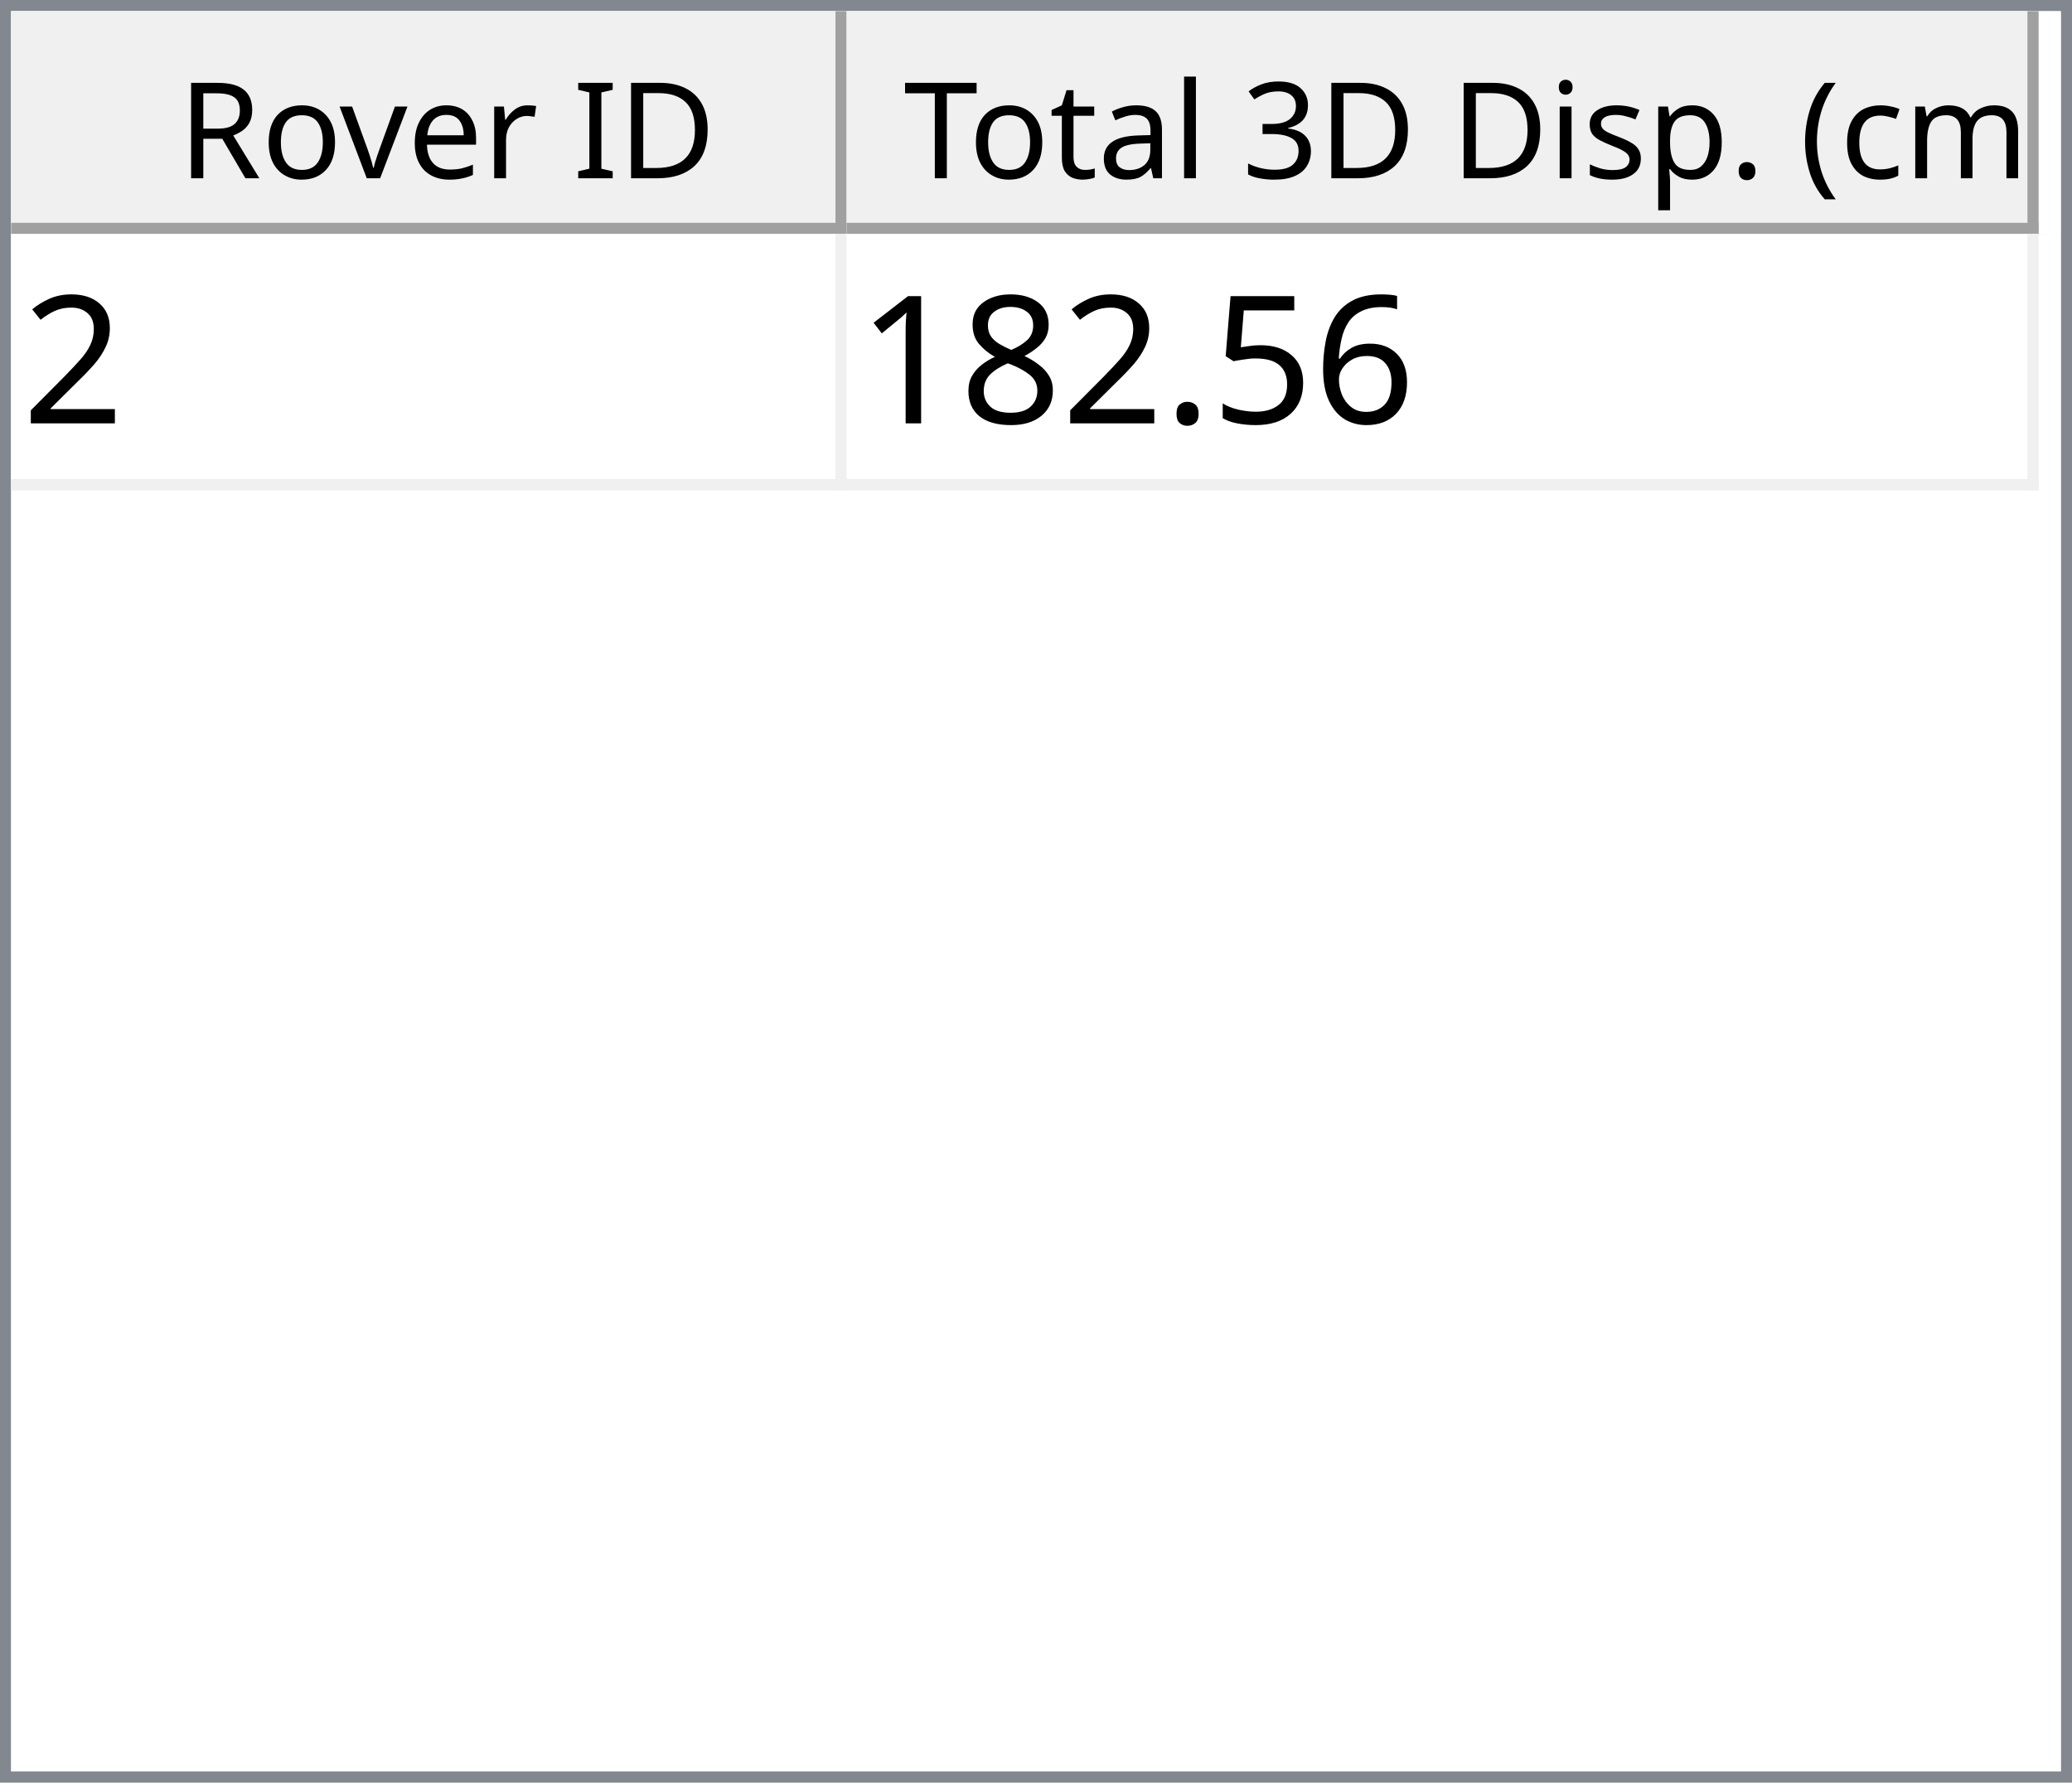
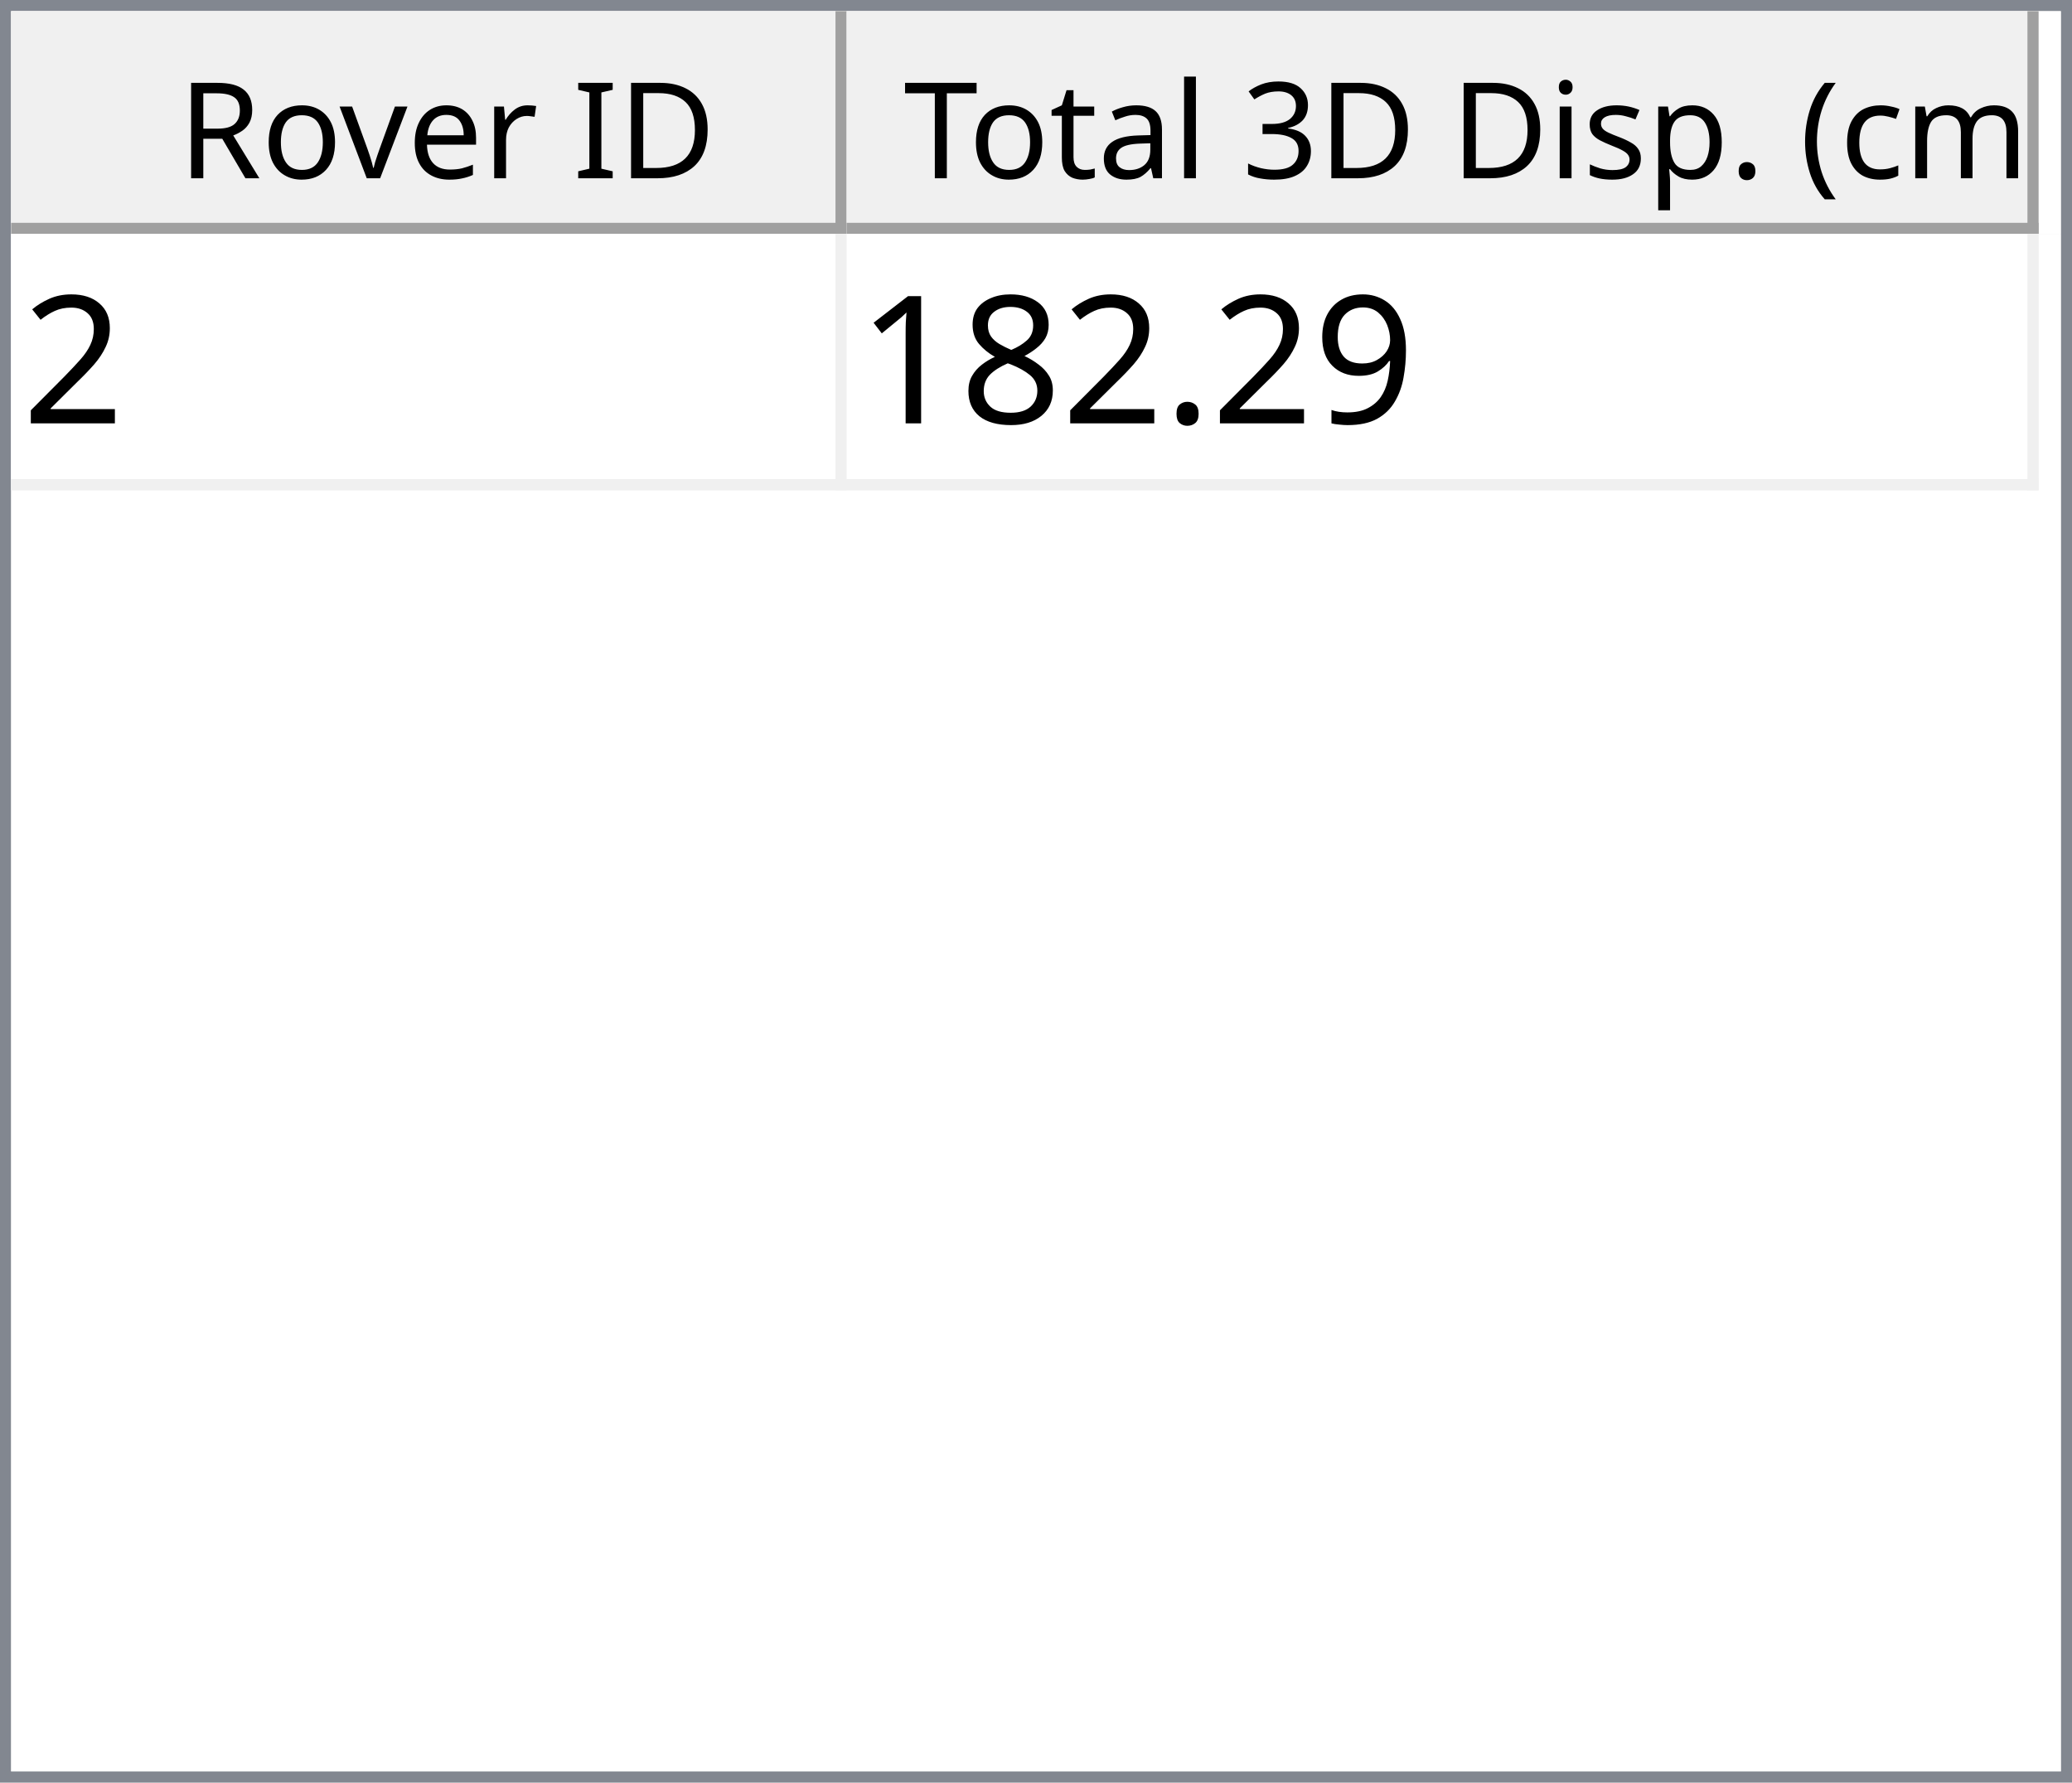
<svg xmlns="http://www.w3.org/2000/svg" style="fill-opacity:1; color-rendering:auto; color-interpolation:auto; text-rendering:auto; stroke:black; stroke-linecap:square; stroke-miterlimit:10; shape-rendering:auto; stroke-opacity:1; fill:black; stroke-dasharray:none; font-weight:normal; stroke-width:1; font-family:'Dialog'; font-style:normal; stroke-linejoin:miter; font-size:12px; stroke-dashoffset:0; image-rendering:auto;" width="186" height="160">
  <defs id="genericDefs" />
  <g>
    <defs id="defs1">
      <clipPath clipPathUnits="userSpaceOnUse" id="clipPath1">
        <path d="M0 0 L186 0 L186 160 L0 160 L0 0 Z" />
      </clipPath>
      <clipPath clipPathUnits="userSpaceOnUse" id="clipPath2">
        <path d="M0 0 L0 160 L186 160 L186 0 Z" />
      </clipPath>
      <clipPath clipPathUnits="userSpaceOnUse" id="clipPath3">
        <path d="M0 0 L0 20 L184 20 L184 0 Z" />
      </clipPath>
      <clipPath clipPathUnits="userSpaceOnUse" id="clipPath4">
        <path d="M0 0 L0 20 L75 20 L75 0 Z" />
      </clipPath>
      <clipPath clipPathUnits="userSpaceOnUse" id="clipPath5">
        <path d="M1 1 L1 19 L74 19 L74 1 Z" />
      </clipPath>
      <clipPath clipPathUnits="userSpaceOnUse" id="clipPath6">
        <path d="M0 0 L0 18 L73 18 L73 0 Z" />
      </clipPath>
      <clipPath clipPathUnits="userSpaceOnUse" id="clipPath7">
        <path d="M-0.5 -0.5 L-0.5 19.5 L74.5 19.5 L74.5 -0.5 Z" />
      </clipPath>
      <clipPath clipPathUnits="userSpaceOnUse" id="clipPath8">
        <path d="M0 0 L0 20 L107 20 L107 0 Z" />
      </clipPath>
      <clipPath clipPathUnits="userSpaceOnUse" id="clipPath9">
        <path d="M1 1 L1 19 L106 19 L106 1 Z" />
      </clipPath>
      <clipPath clipPathUnits="userSpaceOnUse" id="clipPath10">
        <path d="M0 0 L0 18 L105 18 L105 0 Z" />
      </clipPath>
      <clipPath clipPathUnits="userSpaceOnUse" id="clipPath11">
        <path d="M-0.5 -0.5 L-0.5 19.5 L106.5 19.5 L106.5 -0.5 Z" />
      </clipPath>
      <clipPath clipPathUnits="userSpaceOnUse" id="clipPath12">
        <path d="M0 0 L0 138 L184 138 L184 0 Z" />
      </clipPath>
      <clipPath clipPathUnits="userSpaceOnUse" id="clipPath13">
        <path d="M0 0 L0 23 L182 23 L182 0 Z" />
      </clipPath>
      <clipPath clipPathUnits="userSpaceOnUse" id="clipPath14">
        <path d="M-0.5 -0.5 L-0.5 22.5 L181.5 22.5 L181.5 -0.5 Z" />
      </clipPath>
      <clipPath clipPathUnits="userSpaceOnUse" id="clipPath15">
        <path d="M0 0 L0 22 L74 22 L74 0 Z" />
      </clipPath>
      <clipPath clipPathUnits="userSpaceOnUse" id="clipPath16">
        <path d="M0 0 L0 22 L106 22 L106 0 Z" />
      </clipPath>
      <font horiz-adv-x="64.551" id="font1">
        <font-face ascent="107.91" descent="25.098" units-per-em="100" style="font-style:normal; font-family:Segoe UI; font-weight:normal;" />
        <missing-glyph horiz-adv-x="64.551" d="M8.109 0 L8.109 68.266 L56.453 68.266 L56.453 0 L8.109 0 ZM15.328 7.234 L49.219 7.234 L49.219 61.031 L15.328 61.031 L15.328 7.234 Z" />
        <glyph unicode="D" horiz-adv-x="70.117" d="M9.188 0 L9.188 70.016 L28.516 70.016 Q65.531 70.016 65.531 35.891 Q65.531 19.672 55.25 9.836 Q44.969 0 27.734 0 L9.188 0 ZM17.391 62.594 L17.391 7.422 L27.828 7.422 Q41.609 7.422 49.273 14.797 Q56.938 22.172 56.938 35.688 Q56.938 62.594 28.328 62.594 L17.391 62.594 Z" />
        <glyph unicode="I" horiz-adv-x="26.611" d="M17.391 0 L9.188 0 L9.188 70.016 L17.391 70.016 L17.391 0 Z" />
        <glyph unicode=" " horiz-adv-x="27.393" d="" />
        <glyph unicode="r" horiz-adv-x="34.766" d="M34.188 41.891 Q32.078 43.5 28.125 43.5 Q23 43.5 19.555 38.672 Q16.109 33.844 16.109 25.484 L16.109 0 L8.109 0 L8.109 50 L16.109 50 L16.109 39.703 L16.312 39.703 Q18.016 44.969 21.531 47.922 Q25.047 50.875 29.391 50.875 Q32.516 50.875 34.188 50.203 L34.188 41.891 Z" />
        <glyph unicode="e" horiz-adv-x="52.295" d="M48.297 23 L12.984 23 Q13.188 14.656 17.484 10.109 Q21.781 5.562 29.297 5.562 Q37.75 5.562 44.828 11.141 L44.828 3.609 Q38.234 -1.172 27.391 -1.172 Q16.797 -1.172 10.742 5.641 Q4.688 12.453 4.688 24.812 Q4.688 36.469 11.305 43.82 Q17.922 51.172 27.734 51.172 Q37.547 51.172 42.922 44.828 Q48.297 38.484 48.297 27.203 L48.297 23 ZM40.094 29.781 Q40.047 36.719 36.75 40.578 Q33.453 44.438 27.594 44.438 Q21.922 44.438 17.969 40.383 Q14.016 36.328 13.094 29.781 L40.094 29.781 Z" />
        <glyph unicode="v" horiz-adv-x="47.9" d="M47.406 50 L27.484 0 L19.625 0 L0.688 50 L9.469 50 L22.172 13.672 Q23.578 9.672 23.922 6.688 L24.125 6.688 Q24.609 10.453 25.688 13.484 L38.969 50 L47.406 50 Z" />
        <glyph unicode="o" horiz-adv-x="58.594" d="M29 -1.172 Q17.922 -1.172 11.305 5.836 Q4.688 12.844 4.688 24.422 Q4.688 37.016 11.57 44.094 Q18.453 51.172 30.172 51.172 Q41.359 51.172 47.633 44.289 Q53.906 37.406 53.906 25.203 Q53.906 13.234 47.141 6.031 Q40.375 -1.172 29 -1.172 ZM29.594 44.438 Q21.875 44.438 17.383 39.188 Q12.891 33.938 12.891 24.703 Q12.891 15.828 17.43 10.695 Q21.969 5.562 29.594 5.562 Q37.359 5.562 41.531 10.594 Q45.703 15.625 45.703 24.906 Q45.703 34.281 41.531 39.359 Q37.359 44.438 29.594 44.438 Z" />
        <glyph unicode="R" horiz-adv-x="59.814" d="M59.375 0 L49.609 0 L37.891 19.625 Q36.281 22.359 34.766 24.289 Q33.25 26.219 31.664 27.438 Q30.078 28.656 28.25 29.219 Q26.422 29.781 24.125 29.781 L17.391 29.781 L17.391 0 L9.188 0 L9.188 70.016 L30.078 70.016 Q34.672 70.016 38.555 68.867 Q42.438 67.719 45.289 65.375 Q48.141 63.031 49.758 59.547 Q51.375 56.062 51.375 51.375 Q51.375 47.703 50.273 44.656 Q49.172 41.609 47.148 39.211 Q45.125 36.812 42.266 35.133 Q39.406 33.453 35.844 32.516 L35.844 32.328 Q37.594 31.547 38.891 30.547 Q40.188 29.547 41.359 28.18 Q42.531 26.812 43.68 25.078 Q44.828 23.344 46.234 21.047 L59.375 0 ZM17.391 62.594 L17.391 37.203 L28.516 37.203 Q31.594 37.203 34.203 38.133 Q36.812 39.062 38.719 40.797 Q40.625 42.531 41.703 45.047 Q42.781 47.562 42.781 50.688 Q42.781 56.297 39.141 59.445 Q35.5 62.594 28.609 62.594 L17.391 62.594 Z" />
        <glyph unicode=")" horiz-adv-x="30.176" d="M8.297 -15.922 L1.172 -15.922 Q16.406 2.344 16.406 26.812 Q16.406 51.469 1.078 70.016 L8.297 70.016 Q23.531 52.156 23.531 26.703 Q23.531 1.375 8.297 -15.922 Z" />
        <glyph unicode="m" horiz-adv-x="86.133" d="M79.109 0 L71.094 0 L71.094 28.719 Q71.094 37.016 68.531 40.727 Q65.969 44.438 59.906 44.438 Q54.781 44.438 51.195 39.75 Q47.609 35.062 47.609 28.516 L47.609 0 L39.594 0 L39.594 29.688 Q39.594 44.438 28.219 44.438 Q22.953 44.438 19.531 40.016 Q16.109 35.594 16.109 28.516 L16.109 0 L8.109 0 L8.109 50 L16.109 50 L16.109 42.094 L16.312 42.094 Q21.625 51.172 31.844 51.172 Q36.969 51.172 40.773 48.312 Q44.578 45.453 46 40.828 Q51.562 51.172 62.594 51.172 Q79.109 51.172 79.109 30.812 L79.109 0 Z" />
        <glyph unicode="c" horiz-adv-x="46.191" d="M42.188 2.297 Q36.422 -1.172 28.516 -1.172 Q17.828 -1.172 11.258 5.789 Q4.688 12.75 4.688 23.828 Q4.688 36.188 11.766 43.68 Q18.844 51.172 30.672 51.172 Q37.25 51.172 42.281 48.734 L42.281 40.531 Q36.719 44.438 30.375 44.438 Q22.703 44.438 17.797 38.945 Q12.891 33.453 12.891 24.516 Q12.891 15.719 17.508 10.641 Q22.125 5.562 29.891 5.562 Q36.422 5.562 42.188 9.906 L42.188 2.297 Z" />
        <glyph unicode="(" horiz-adv-x="30.176" d="M29.109 -15.922 L21.969 -15.922 Q6.844 1.375 6.844 26.703 Q6.844 52.156 21.969 70.016 L29.203 70.016 Q13.875 51.469 13.875 26.812 Q13.875 2.344 29.109 -15.922 Z" />
        <glyph unicode="." horiz-adv-x="21.68" d="M10.891 -1.078 Q8.641 -1.078 7.055 0.539 Q5.469 2.156 5.469 4.391 Q5.469 6.641 7.055 8.273 Q8.641 9.906 10.891 9.906 Q13.188 9.906 14.797 8.273 Q16.406 6.641 16.406 4.391 Q16.406 2.156 14.797 0.539 Q13.188 -1.078 10.891 -1.078 Z" />
        <glyph unicode="p" horiz-adv-x="58.789" d="M16.312 7.234 L16.109 7.234 L16.109 -23 L8.109 -23 L8.109 50 L16.109 50 L16.109 41.219 L16.312 41.219 Q22.219 51.172 33.594 51.172 Q43.266 51.172 48.688 44.461 Q54.109 37.75 54.109 26.469 Q54.109 13.922 48 6.375 Q41.891 -1.172 31.297 -1.172 Q21.578 -1.172 16.312 7.234 ZM16.109 27.391 L16.109 20.406 Q16.109 14.203 20.141 9.883 Q24.172 5.562 30.375 5.562 Q37.641 5.562 41.773 11.133 Q45.906 16.703 45.906 26.609 Q45.906 34.969 42.047 39.703 Q38.188 44.438 31.594 44.438 Q24.609 44.438 20.359 39.578 Q16.109 34.719 16.109 27.391 Z" />
        <glyph unicode="s" horiz-adv-x="42.432" d="M5.078 1.812 L5.078 10.406 Q11.625 5.562 19.484 5.562 Q30.031 5.562 30.031 12.594 Q30.031 14.594 29.125 15.992 Q28.219 17.391 26.68 18.461 Q25.141 19.531 23.07 20.383 Q21 21.234 18.609 22.172 Q15.281 23.484 12.766 24.828 Q10.25 26.172 8.57 27.859 Q6.891 29.547 6.031 31.695 Q5.172 33.844 5.172 36.719 Q5.172 40.234 6.789 42.945 Q8.406 45.656 11.086 47.484 Q13.766 49.312 17.211 50.242 Q20.656 51.172 24.312 51.172 Q30.812 51.172 35.938 48.922 L35.938 40.828 Q30.422 44.438 23.25 44.438 Q21 44.438 19.195 43.922 Q17.391 43.406 16.094 42.477 Q14.797 41.547 14.086 40.258 Q13.375 38.969 13.375 37.406 Q13.375 35.453 14.086 34.133 Q14.797 32.812 16.164 31.789 Q17.531 30.766 19.484 29.938 Q21.438 29.109 23.922 28.125 Q27.25 26.859 29.883 25.516 Q32.516 24.172 34.375 22.484 Q36.234 20.797 37.234 18.602 Q38.234 16.406 38.234 13.375 Q38.234 9.672 36.602 6.938 Q34.969 4.203 32.234 2.398 Q29.5 0.594 25.93 -0.289 Q22.359 -1.172 18.453 -1.172 Q10.75 -1.172 5.078 1.812 Z" />
        <glyph unicode="i" horiz-adv-x="24.219" d="M12.203 62.703 Q10.062 62.703 8.547 64.164 Q7.031 65.625 7.031 67.875 Q7.031 70.125 8.547 71.609 Q10.062 73.094 12.203 73.094 Q14.406 73.094 15.945 71.609 Q17.484 70.125 17.484 67.875 Q17.484 65.719 15.945 64.211 Q14.406 62.703 12.203 62.703 ZM16.109 0 L8.109 0 L8.109 50 L16.109 50 L16.109 0 Z" />
        <glyph unicode="3" horiz-adv-x="53.906" d="M46.531 19.828 Q46.531 15.094 44.75 11.211 Q42.969 7.328 39.719 4.57 Q36.469 1.812 31.93 0.297 Q27.391 -1.219 21.922 -1.219 Q11.922 -1.219 6 2.594 L6 11.188 Q13.094 5.609 22.219 5.609 Q25.875 5.609 28.828 6.539 Q31.781 7.469 33.906 9.227 Q36.031 10.984 37.18 13.477 Q38.328 15.969 38.328 19.094 Q38.328 32.812 18.797 32.812 L12.984 32.812 L12.984 39.594 L18.5 39.594 Q35.797 39.594 35.797 52.484 Q35.797 64.406 22.609 64.406 Q15.188 64.406 8.688 59.422 L8.688 67.188 Q15.375 71.188 24.609 71.188 Q29 71.188 32.57 69.969 Q36.141 68.75 38.68 66.555 Q41.219 64.359 42.609 61.281 Q44 58.203 44 54.5 Q44 40.672 30.031 36.719 L30.031 36.531 Q33.594 36.141 36.625 34.797 Q39.656 33.453 41.852 31.305 Q44.047 29.156 45.289 26.25 Q46.531 23.344 46.531 19.828 Z" />
        <glyph unicode="l" horiz-adv-x="24.219" d="M16.109 0 L8.109 0 L8.109 74.031 L16.109 74.031 L16.109 0 Z" />
        <glyph unicode="a" horiz-adv-x="50.879" d="M43.891 0 L35.891 0 L35.891 7.812 L35.688 7.812 Q30.469 -1.172 20.312 -1.172 Q12.844 -1.172 8.617 2.781 Q4.391 6.734 4.391 13.281 Q4.391 27.297 20.906 29.594 L35.891 31.688 Q35.891 44.438 25.594 44.438 Q16.547 44.438 9.281 38.281 L9.281 46.484 Q16.656 51.172 26.266 51.172 Q43.891 51.172 43.891 32.516 L43.891 0 ZM35.891 25.297 L23.828 23.641 Q18.266 22.859 15.43 20.875 Q12.594 18.891 12.594 13.875 Q12.594 10.203 15.211 7.883 Q17.828 5.562 22.172 5.562 Q28.125 5.562 32.008 9.742 Q35.891 13.922 35.891 20.312 L35.891 25.297 Z" />
        <glyph unicode="t" horiz-adv-x="33.887" d="M31.297 0.484 Q28.469 -1.078 23.828 -1.078 Q10.688 -1.078 10.688 13.578 L10.688 43.172 L2.094 43.172 L2.094 50 L10.688 50 L10.688 62.203 L18.703 64.797 L18.703 50 L31.297 50 L31.297 43.172 L18.703 43.172 L18.703 14.984 Q18.703 9.969 20.414 7.82 Q22.125 5.672 26.078 5.672 Q29.109 5.672 31.297 7.328 L31.297 0.484 Z" />
        <glyph unicode="T" horiz-adv-x="52.393" d="M50.594 62.594 L30.375 62.594 L30.375 0 L22.172 0 L22.172 62.594 L2 62.594 L2 70.016 L50.594 70.016 L50.594 62.594 Z" />
      </font>
      <font horiz-adv-x="75.0" id="font2">
        <font-face ascent="100.537" descent="21.973" units-per-em="100" style="font-style:normal; font-family:sans-serif; font-weight:normal;" />
        <missing-glyph horiz-adv-x="75.0" d="M12.5 0 L12.5 62.5 L62.5 62.5 L62.5 0 L12.5 0 ZM14.062 1.562 L60.938 1.562 L60.938 60.938 L14.062 60.938 L14.062 1.562 Z" />
        <glyph unicode="2" horiz-adv-x="55.615" d="M50.344 8.453 L50.344 0 L3.031 0 Q2.938 3.172 4.047 6.109 Q5.859 10.938 9.836 15.625 Q13.812 20.312 21.344 26.469 Q33.016 36.031 37.117 41.625 Q41.219 47.219 41.219 52.203 Q41.219 57.422 37.477 61.008 Q33.734 64.594 27.734 64.594 Q21.391 64.594 17.578 60.789 Q13.766 56.984 13.719 50.25 L4.688 51.172 Q5.609 61.281 11.664 66.578 Q17.719 71.875 27.938 71.875 Q38.234 71.875 44.242 66.164 Q50.25 60.453 50.25 52 Q50.25 47.703 48.492 43.555 Q46.734 39.406 42.656 34.812 Q38.578 30.219 29.109 22.219 Q21.188 15.578 18.945 13.211 Q16.703 10.844 15.234 8.453 L50.344 8.453 Z" />
-         <glyph unicode="6" horiz-adv-x="55.615" d="M49.75 54.047 L41.016 53.375 Q39.844 58.547 37.703 60.891 Q34.125 64.656 28.906 64.656 Q24.703 64.656 21.531 62.312 Q17.391 59.281 14.992 53.469 Q12.594 47.656 12.5 36.922 Q15.672 41.75 20.266 44.094 Q24.859 46.438 29.891 46.438 Q38.672 46.438 44.852 39.969 Q51.031 33.5 51.031 23.25 Q51.031 16.5 48.125 10.719 Q45.219 4.938 40.141 1.859 Q35.062 -1.219 28.609 -1.219 Q17.625 -1.219 10.695 6.859 Q3.766 14.938 3.766 33.5 Q3.766 54.25 11.422 63.672 Q18.109 71.875 29.438 71.875 Q37.891 71.875 43.289 67.141 Q48.688 62.406 49.75 54.047 ZM13.875 23.188 Q13.875 18.656 15.797 14.508 Q17.719 10.359 21.188 8.18 Q24.656 6 28.469 6 Q34.031 6 38.039 10.492 Q42.047 14.984 42.047 22.703 Q42.047 30.125 38.086 34.398 Q34.125 38.672 28.125 38.672 Q22.172 38.672 18.023 34.398 Q13.875 30.125 13.875 23.188 Z" />
-         <glyph unicode="5" horiz-adv-x="55.615" d="M4.156 18.75 L13.375 19.531 Q14.406 12.797 18.141 9.398 Q21.875 6 27.156 6 Q33.5 6 37.891 10.789 Q42.281 15.578 42.281 23.484 Q42.281 31 38.062 35.352 Q33.844 39.703 27 39.703 Q22.75 39.703 19.336 37.773 Q15.922 35.844 13.969 32.766 L5.719 33.844 L12.641 70.609 L48.25 70.609 L48.25 62.203 L19.672 62.203 L15.828 42.969 Q22.266 47.469 29.344 47.469 Q38.719 47.469 45.164 40.969 Q51.609 34.469 51.609 24.266 Q51.609 14.547 45.953 7.469 Q39.062 -1.219 27.156 -1.219 Q17.391 -1.219 11.211 4.25 Q5.031 9.719 4.156 18.75 Z" />
+         <glyph unicode="9" horiz-adv-x="55.615" d="M5.469 16.547 L13.922 17.328 Q14.984 11.375 18.016 8.688 Q21.047 6 25.781 6 Q29.828 6 32.883 7.859 Q35.938 9.719 37.891 12.82 Q39.844 15.922 41.164 21.195 Q42.484 26.469 42.484 31.938 Q42.484 32.516 42.438 33.688 Q39.797 29.5 35.234 26.883 Q30.672 24.266 25.344 24.266 Q16.453 24.266 10.305 30.711 Q4.156 37.156 4.156 47.703 Q4.156 58.594 10.578 65.234 Q17 71.875 26.656 71.875 Q33.641 71.875 39.43 68.117 Q45.219 64.359 48.219 57.398 Q51.219 50.438 51.219 37.25 Q51.219 23.531 48.242 15.406 Q45.266 7.281 39.383 3.031 Q33.5 -1.219 25.594 -1.219 Q17.188 -1.219 11.867 3.445 Q6.547 8.109 5.469 16.547 ZM41.453 48.141 Q41.453 55.719 37.43 60.156 Q33.406 64.594 27.734 64.594 Q21.875 64.594 17.531 59.812 Q13.188 55.031 13.188 47.406 Q13.188 40.578 17.312 36.305 Q21.438 32.031 27.484 32.031 Q33.594 32.031 37.523 36.305 Q41.453 40.578 41.453 48.141 Z" />
        <glyph unicode="." horiz-adv-x="27.783" d="M9.078 0 L9.078 10.016 L19.094 10.016 L19.094 0 L9.078 0 Z" />
        <glyph unicode="8" horiz-adv-x="55.615" d="M17.672 38.812 Q12.203 40.828 9.57 44.539 Q6.938 48.25 6.938 53.422 Q6.938 61.234 12.555 66.555 Q18.172 71.875 27.484 71.875 Q36.859 71.875 42.578 66.43 Q48.297 60.984 48.297 53.172 Q48.297 48.188 45.68 44.508 Q43.062 40.828 37.75 38.812 Q44.344 36.672 47.781 31.883 Q51.219 27.094 51.219 20.453 Q51.219 11.281 44.727 5.031 Q38.234 -1.219 27.641 -1.219 Q17.047 -1.219 10.547 5.055 Q4.047 11.328 4.047 20.703 Q4.047 27.688 7.594 32.398 Q11.141 37.109 17.672 38.812 ZM15.922 53.719 Q15.922 48.641 19.195 45.414 Q22.469 42.188 27.688 42.188 Q32.766 42.188 36.016 45.383 Q39.266 48.578 39.266 53.219 Q39.266 58.062 35.914 61.359 Q32.562 64.656 27.594 64.656 Q22.562 64.656 19.242 61.43 Q15.922 58.203 15.922 53.719 ZM13.094 20.656 Q13.094 16.891 14.875 13.375 Q16.656 9.859 20.172 7.93 Q23.688 6 27.734 6 Q34.031 6 38.133 10.055 Q42.234 14.109 42.234 20.359 Q42.234 26.703 38.016 30.859 Q33.797 35.016 27.438 35.016 Q21.234 35.016 17.164 30.914 Q13.094 26.812 13.094 20.656 Z" />
        <glyph unicode="1" horiz-adv-x="55.615" d="M37.25 0 L28.469 0 L28.469 56 Q25.297 52.984 20.141 49.953 Q14.984 46.922 10.891 45.406 L10.891 53.906 Q18.266 57.375 23.781 62.305 Q29.297 67.234 31.594 71.875 L37.25 71.875 L37.25 0 Z" />
      </font>
    </defs>
    <g style="fill:white; stroke:white;">
      <rect x="0" y="0" width="186" style="clip-path:url(#clipPath1); stroke:none;" height="160" />
    </g>
    <g style="fill:white; text-rendering:optimizeSpeed; color-rendering:optimizeSpeed; image-rendering:optimizeSpeed; shape-rendering:crispEdges; stroke:white; color-interpolation:sRGB;">
      <rect x="0" width="186" height="160" y="0" style="stroke:none;" />
      <path style="stroke:none;" d="M0 160 L186 160 L186 0 L0 0 Z" />
    </g>
    <g style="fill:rgb(240,240,240); font-family:'Segoe UI'; stroke:rgb(240,240,240);">
      <rect x="0" y="0" width="186" style="clip-path:url(#clipPath2); stroke:none;" height="160" />
    </g>
    <g style="fill:rgb(130,135,144); font-family:'Segoe UI'; stroke:rgb(130,135,144);">
      <path d="M0 0 L186 0 L186 160 L0 160 L0 0 ZM1 1 L185 1 L185 159 L1 159 L1 1 Z" style="fill-rule:evenodd; clip-path:url(#clipPath2); stroke:none;" />
    </g>
    <g style="fill:white; font-family:'Segoe UI'; stroke:white;" transform="translate(1,1)">
      <rect x="0" y="0" width="184" style="clip-path:url(#clipPath3); stroke:none;" height="20" />
    </g>
    <g style="fill:rgb(240,240,240); font-family:'Segoe UI'; stroke:rgb(240,240,240);" transform="translate(1,1)">
      <rect x="0" y="0" width="75" style="clip-path:url(#clipPath4); stroke:none;" height="20" />
    </g>
    <g style="font-family:'Segoe UI';" transform="translate(2,2)">
      <text x="14" xml:space="preserve" y="14" style="clip-path:url(#clipPath6); stroke:none;">Rover ID</text>
    </g>
    <g style="fill:rgb(160,160,160); font-family:'Segoe UI'; stroke:rgb(160,160,160); stroke-linejoin:bevel;" transform="translate(1.5,1.5)">
      <line x1="74" x2="74" y1="0" style="fill:none; clip-path:url(#clipPath7);" y2="19" />
    </g>
    <g style="fill:rgb(160,160,160); font-family:'Segoe UI'; stroke:rgb(160,160,160); stroke-linejoin:bevel;" transform="matrix(1,0,0,1,1,1) translate(0.5,0.5)">
      <line x1="0" x2="74" y1="19" style="fill:none; clip-path:url(#clipPath7);" y2="19" />
    </g>
    <g style="fill:rgb(240,240,240); font-family:'Segoe UI'; stroke:rgb(240,240,240);" transform="translate(76,1)">
      <rect x="0" y="0" width="107" style="clip-path:url(#clipPath8); stroke:none;" height="20" />
    </g>
    <g style="font-family:'Segoe UI';" transform="translate(77,2)">
      <text x="1" xml:space="preserve" y="14" style="clip-path:url(#clipPath10); stroke:none;"> Total 3D Disp. (cm)</text>
    </g>
    <g style="fill:rgb(160,160,160); font-family:'Segoe UI'; stroke:rgb(160,160,160); stroke-linejoin:bevel;" transform="translate(76.5,1.5)">
      <line x1="106" x2="106" y1="0" style="fill:none; clip-path:url(#clipPath11);" y2="19" />
    </g>
    <g style="fill:rgb(160,160,160); font-family:'Segoe UI'; stroke:rgb(160,160,160); stroke-linejoin:bevel;" transform="matrix(1,0,0,1,76,1) translate(0.5,0.5)">
      <line x1="0" x2="106" y1="19" style="fill:none; clip-path:url(#clipPath11);" y2="19" />
    </g>
    <g style="fill:white; font-family:'Segoe UI'; stroke:white;" transform="translate(1,21)">
      <rect x="0" y="0" width="184" style="clip-path:url(#clipPath12); stroke:none;" height="138" />
    </g>
    <g style="fill:rgb(240,240,240); font-size:16px; font-family:sans-serif; stroke:rgb(240,240,240);" transform="translate(1,21)">
      <rect x="0" y="0" width="182" style="clip-path:url(#clipPath13); stroke:none;" height="23" />
      <line transform="translate(0.5,0.5)" x1="0" x2="181" y1="22" style="clip-path:url(#clipPath14); fill:none; stroke-linejoin:bevel;" y2="22" />
    </g>
    <g transform="matrix(1,0,0,1,1,21) translate(0.5,0.5)" style="fill:rgb(240,240,240); font-size:16px; font-family:sans-serif; stroke:rgb(240,240,240); stroke-linejoin:bevel;">
      <line x1="74" x2="74" y1="0" style="fill:none; clip-path:url(#clipPath14);" y2="22" />
    </g>
    <g transform="matrix(1,0,0,1,1,21) translate(0.5,0.5)" style="fill:rgb(240,240,240); font-size:16px; font-family:sans-serif; stroke:rgb(240,240,240); stroke-linejoin:bevel;">
      <line x1="181" x2="181" y1="0" style="fill:none; clip-path:url(#clipPath14);" y2="22" />
    </g>
    <g style="fill:white; font-size:16px; font-family:sans-serif; stroke:white;" transform="matrix(1,0,0,1,1,21)">
      <rect x="0" y="0" width="74" style="clip-path:url(#clipPath15); stroke:none;" height="22" />
      <text x="1" y="17" style="fill:black; clip-path:url(#clipPath15); stroke:none;" xml:space="preserve">2</text>
    </g>
    <g style="fill:white; font-size:16px; font-family:sans-serif; stroke:white;" transform="matrix(1,0,0,1,1,21) translate(75,0)">
      <rect x="0" y="0" width="106" style="clip-path:url(#clipPath16); stroke:none;" height="22" />
-       <text x="1" y="17" style="fill:black; clip-path:url(#clipPath16); stroke:none;" xml:space="preserve">182.56</text>
+       <text x="1" y="17" style="fill:black; clip-path:url(#clipPath16); stroke:none;" xml:space="preserve">182.29</text>
    </g>
  </g>
</svg>
